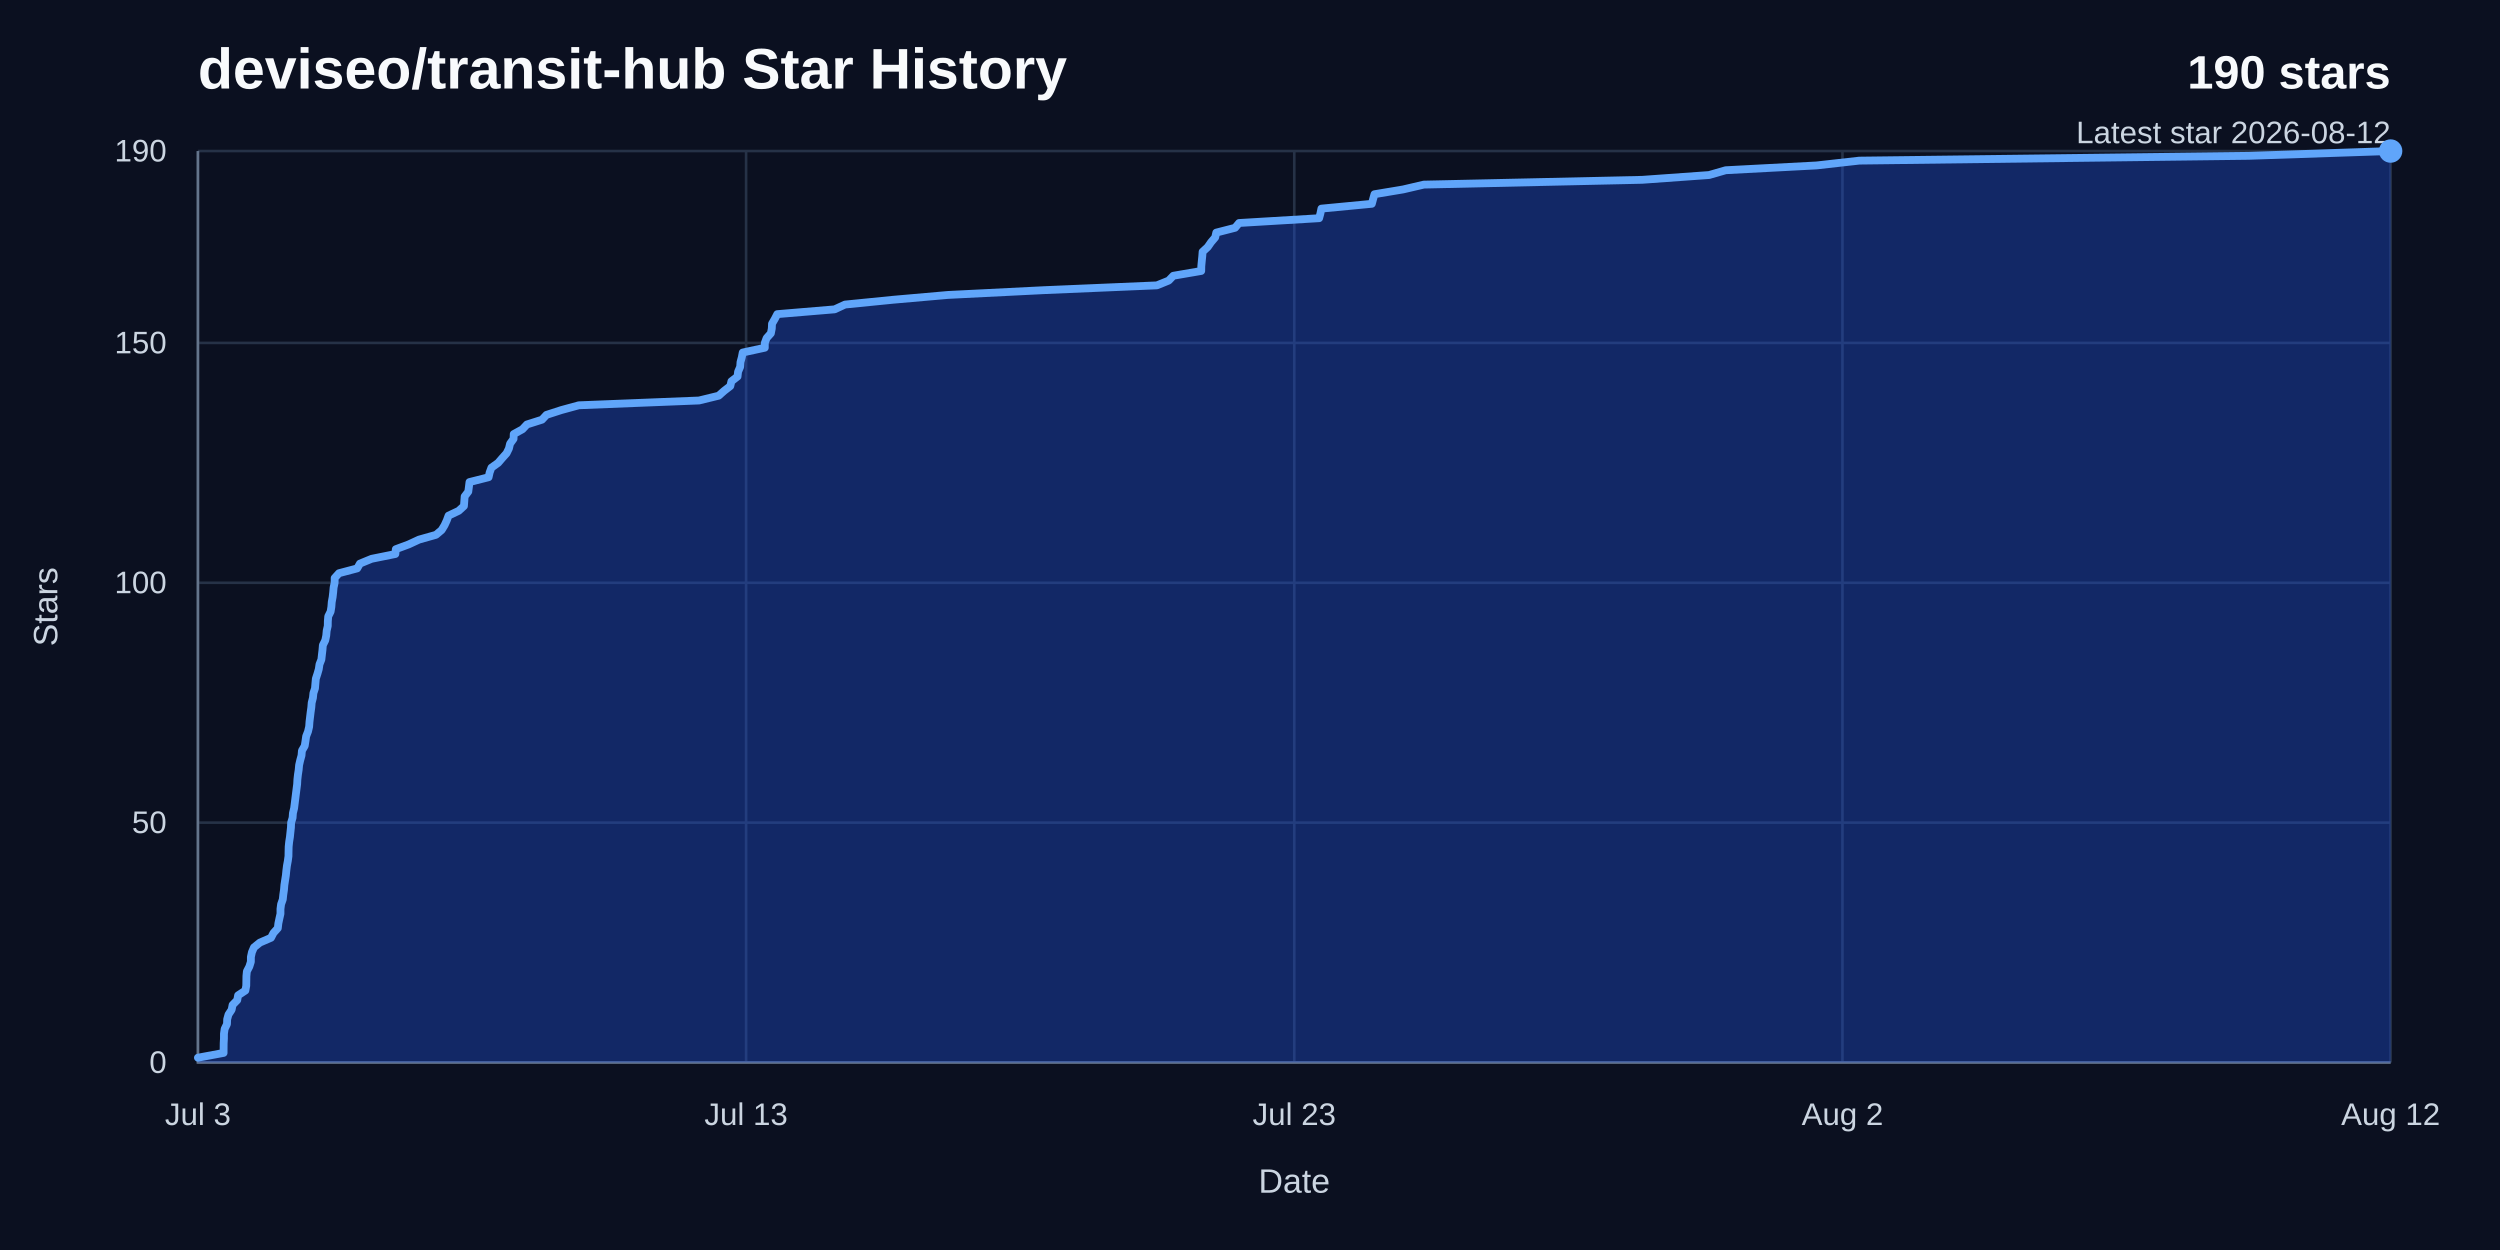
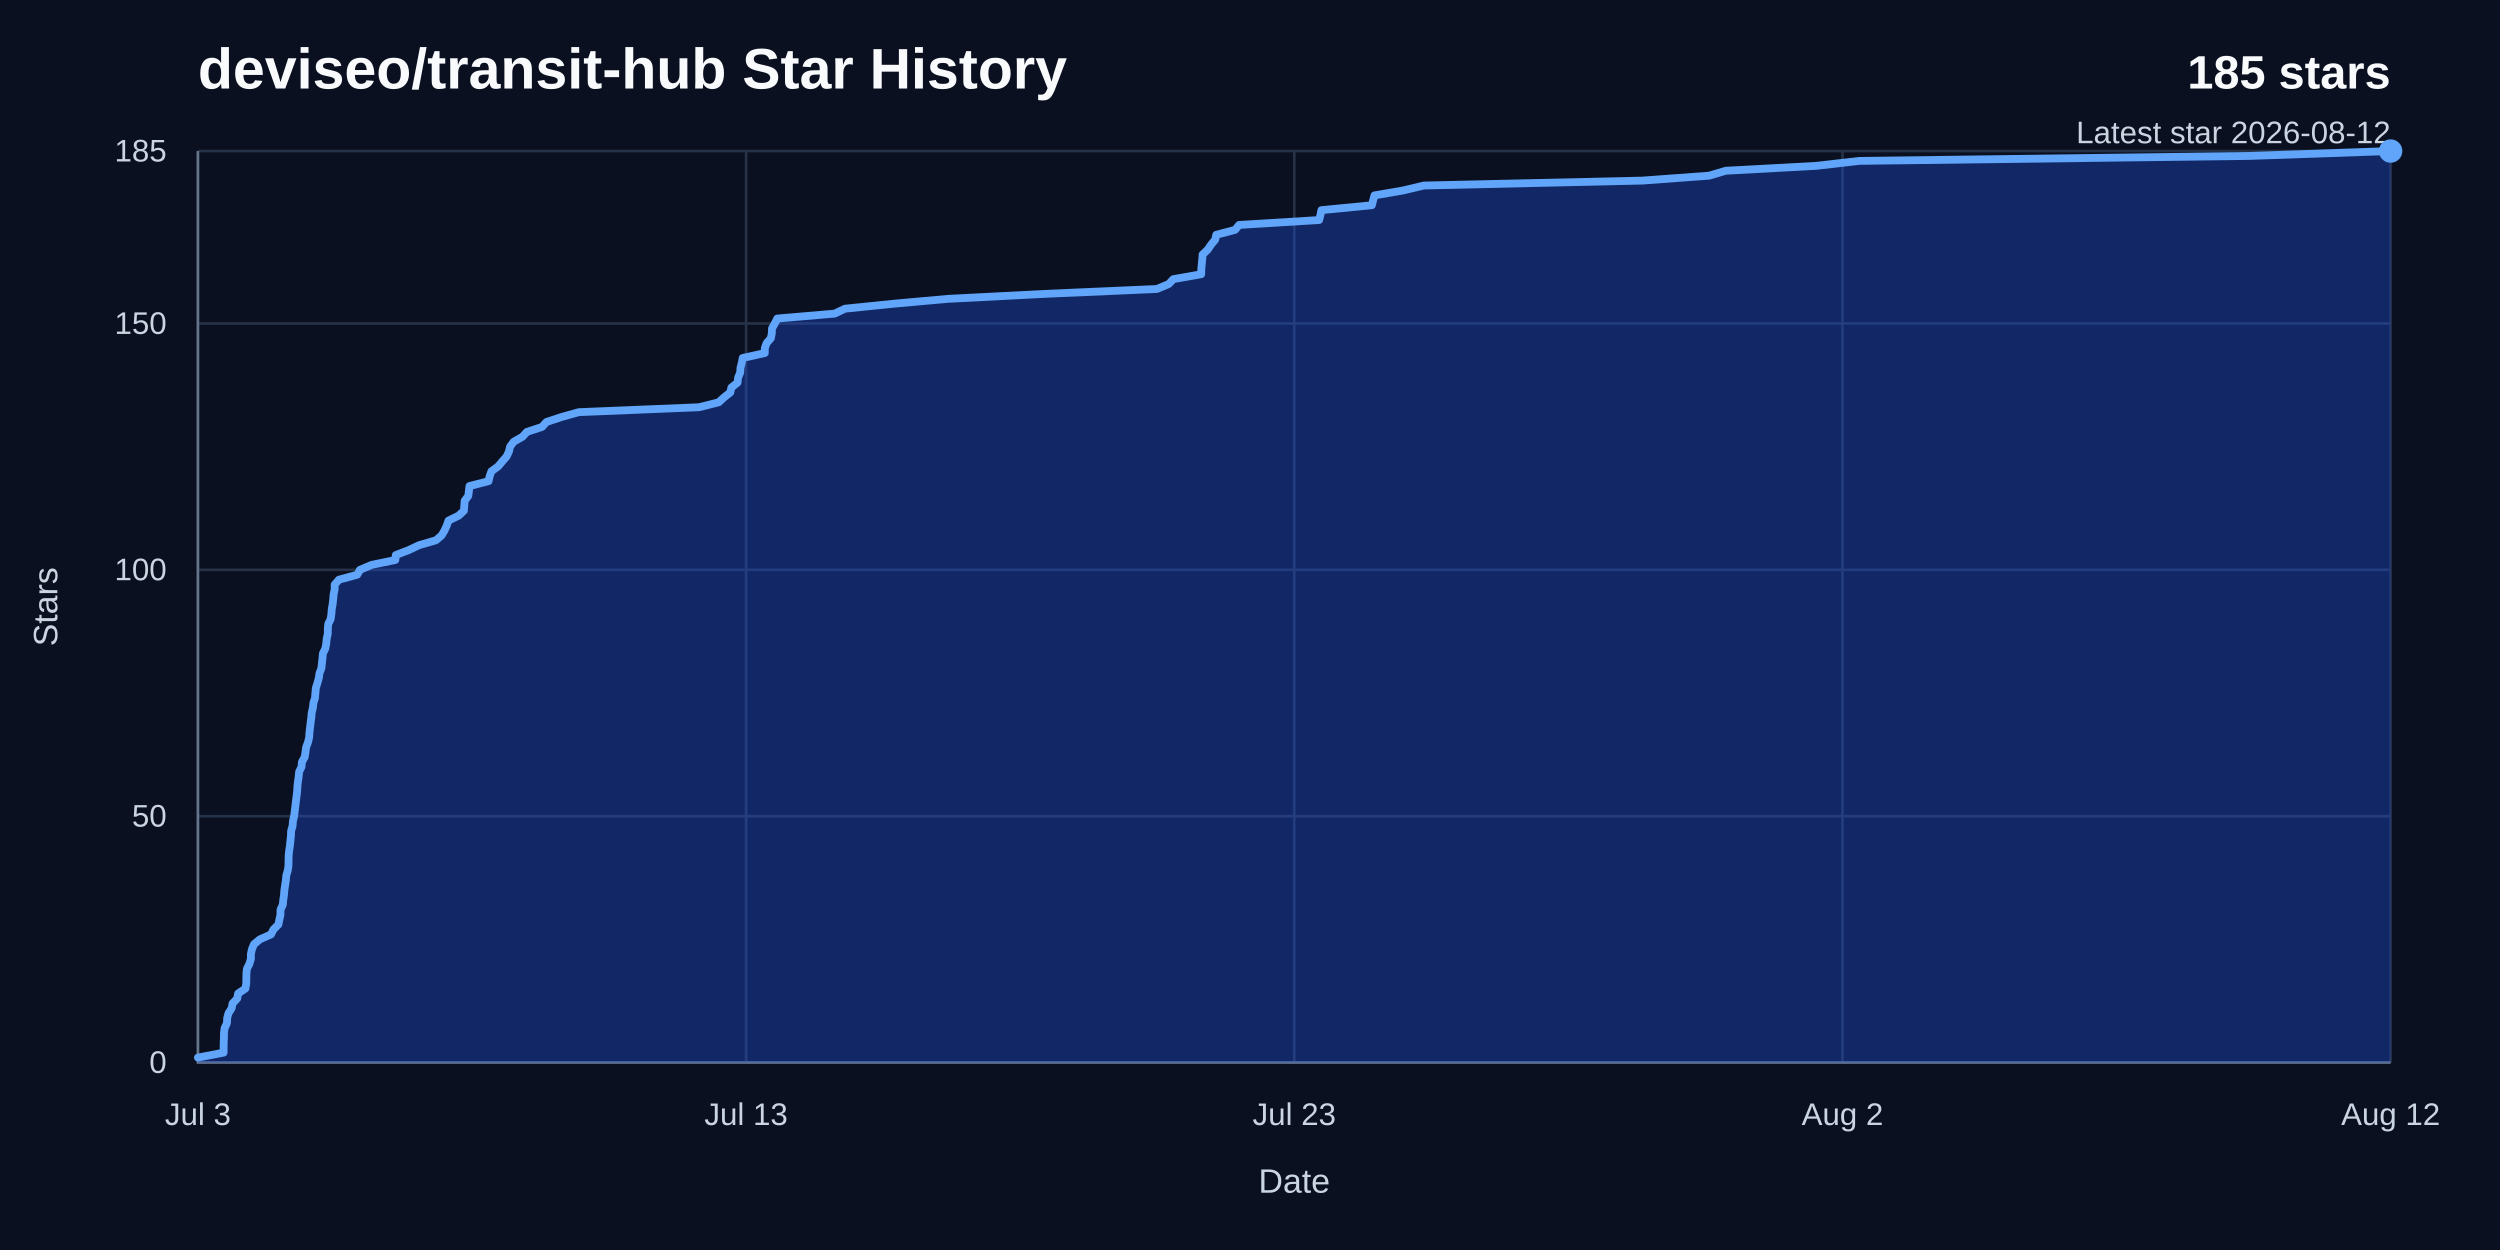
<svg xmlns="http://www.w3.org/2000/svg" width="960" height="480" viewBox="0 0 960 480" role="img" aria-labelledby="title desc">
  <rect width="960" height="480" fill="#0b1020" />
  <text x="76" y="34" fill="#f8fafc" font-family="Arial, Helvetica, sans-serif" font-size="22" font-weight="700">deviseo/transit-hub Star History</text>
-   <text x="918" y="34" fill="#f8fafc" font-family="Arial, Helvetica, sans-serif" font-size="18" font-weight="700" text-anchor="end">190 stars</text>
+   <text x="918" y="34" fill="#f8fafc" font-family="Arial, Helvetica, sans-serif" font-size="18" font-weight="700" text-anchor="end">185 stars</text>
  <text x="918" y="55" fill="#cbd5e1" font-family="Arial, Helvetica, sans-serif" font-size="12" text-anchor="end">Latest star 2026-08-12</text>
  <line x1="76" y1="408" x2="918" y2="408" stroke="#263247" stroke-width="1" />
  <text x="64" y="412" fill="#cbd5e1" font-family="Arial, Helvetica, sans-serif" font-size="12" text-anchor="end">0</text>
-   <line x1="76" y1="315.89" x2="918" y2="315.89" stroke="#263247" stroke-width="1" />
-   <text x="64" y="319.89" fill="#cbd5e1" font-family="Arial, Helvetica, sans-serif" font-size="12" text-anchor="end">50</text>
-   <line x1="76" y1="223.79" x2="918" y2="223.79" stroke="#263247" stroke-width="1" />
-   <text x="64" y="227.79" fill="#cbd5e1" font-family="Arial, Helvetica, sans-serif" font-size="12" text-anchor="end">100</text>
-   <line x1="76" y1="131.68" x2="918" y2="131.68" stroke="#263247" stroke-width="1" />
-   <text x="64" y="135.68" fill="#cbd5e1" font-family="Arial, Helvetica, sans-serif" font-size="12" text-anchor="end">150</text>
+   <line x1="76" y1="313.41" x2="918" y2="313.41" stroke="#263247" stroke-width="1" />
+   <text x="64" y="317.41" fill="#cbd5e1" font-family="Arial, Helvetica, sans-serif" font-size="12" text-anchor="end">50</text>
+   <line x1="76" y1="218.81" x2="918" y2="218.81" stroke="#263247" stroke-width="1" />
+   <text x="64" y="222.81" fill="#cbd5e1" font-family="Arial, Helvetica, sans-serif" font-size="12" text-anchor="end">100</text>
+   <line x1="76" y1="124.22" x2="918" y2="124.22" stroke="#263247" stroke-width="1" />
+   <text x="64" y="128.22" fill="#cbd5e1" font-family="Arial, Helvetica, sans-serif" font-size="12" text-anchor="end">150</text>
  <line x1="76" y1="58" x2="918" y2="58" stroke="#263247" stroke-width="1" />
-   <text x="64" y="62" fill="#cbd5e1" font-family="Arial, Helvetica, sans-serif" font-size="12" text-anchor="end">190</text>
+   <text x="64" y="62" fill="#cbd5e1" font-family="Arial, Helvetica, sans-serif" font-size="12" text-anchor="end">185</text>
  <line x1="76" y1="58" x2="76" y2="408" stroke="#263247" stroke-width="1" />
  <text x="76" y="432" fill="#cbd5e1" font-family="Arial, Helvetica, sans-serif" font-size="12" text-anchor="middle">Jul 3</text>
  <line x1="286.5" y1="58" x2="286.5" y2="408" stroke="#263247" stroke-width="1" />
  <text x="286.5" y="432" fill="#cbd5e1" font-family="Arial, Helvetica, sans-serif" font-size="12" text-anchor="middle">Jul 13</text>
  <line x1="497" y1="58" x2="497" y2="408" stroke="#263247" stroke-width="1" />
  <text x="497" y="432" fill="#cbd5e1" font-family="Arial, Helvetica, sans-serif" font-size="12" text-anchor="middle">Jul 23</text>
  <line x1="707.5" y1="58" x2="707.5" y2="408" stroke="#263247" stroke-width="1" />
  <text x="707.5" y="432" fill="#cbd5e1" font-family="Arial, Helvetica, sans-serif" font-size="12" text-anchor="middle">Aug 2</text>
  <line x1="918" y1="58" x2="918" y2="408" stroke="#263247" stroke-width="1" />
  <text x="918" y="432" fill="#cbd5e1" font-family="Arial, Helvetica, sans-serif" font-size="12" text-anchor="middle">Aug 12</text>
  <path d="M 76,58 V 408 H 918" fill="none" stroke="#64748b" stroke-width="1" />
-   <path d="M 76,406.16 L 85.86,404.32 L 85.87,402.47 L 85.89,400.63 L 85.99,398.79 L 86,396.95 L 86.26,395.11 L 87.16,393.26 L 87.23,391.42 L 87.74,389.58 L 88.95,387.74 L 89.31,385.89 L 91.1,384.05 L 91.43,382.21 L 94.22,380.37 L 94.56,378.53 L 94.59,376.68 L 94.62,374.84 L 94.8,373 L 95.75,371.16 L 96.33,369.32 L 96.34,367.47 L 96.74,365.63 L 97.53,363.79 L 99.81,361.95 L 104.06,360.11 L 105.02,358.26 L 106.68,356.42 L 106.89,354.58 L 107.28,352.74 L 107.7,350.89 L 107.7,349.05 L 107.94,347.21 L 108.59,345.37 L 108.78,343.53 L 109.05,341.68 L 109.2,339.84 L 109.48,338 L 109.77,336.16 L 109.95,334.32 L 110.18,332.47 L 110.52,330.63 L 110.77,328.79 L 110.8,326.95 L 110.85,325.11 L 111.04,323.26 L 111.33,321.42 L 111.52,319.58 L 111.72,317.74 L 111.79,315.89 L 112.35,314.05 L 112.49,312.21 L 112.94,310.37 L 113.17,308.53 L 113.4,306.68 L 113.63,304.84 L 113.86,303 L 114.1,301.16 L 114.2,299.32 L 114.41,297.47 L 114.69,295.63 L 114.86,293.79 L 115.28,291.95 L 115.78,290.11 L 115.94,288.26 L 117.01,286.42 L 117.3,284.58 L 117.56,282.74 L 118.28,280.89 L 118.71,279.05 L 118.84,277.21 L 119.06,275.37 L 119.28,273.53 L 119.54,271.68 L 119.69,269.84 L 120.16,268 L 120.35,266.16 L 120.96,264.32 L 121.11,262.47 L 121.28,260.63 L 121.88,258.79 L 122.41,256.95 L 122.68,255.11 L 123.41,253.26 L 123.61,251.42 L 123.83,249.58 L 123.98,247.74 L 124.9,245.89 L 125.28,244.05 L 125.44,242.21 L 125.86,240.37 L 125.89,238.53 L 126.04,236.68 L 126.96,234.84 L 127.25,233 L 127.39,231.16 L 127.73,229.32 L 127.94,227.47 L 128.1,225.63 L 128.5,223.79 L 128.51,221.95 L 130.18,220.11 L 137.17,218.26 L 138.22,216.42 L 142.71,214.58 L 151.82,212.74 L 151.99,210.89 L 156.94,209.05 L 160.91,207.21 L 167.42,205.37 L 169.6,203.53 L 170.72,201.68 L 171.56,199.84 L 172.24,198 L 176.14,196.16 L 178.15,194.32 L 178.29,192.47 L 178.42,190.63 L 179.82,188.79 L 180.06,186.95 L 180.28,185.11 L 187.62,183.26 L 188.03,181.42 L 188.71,179.58 L 191.29,177.74 L 192.88,175.89 L 194.53,174.05 L 195.43,172.21 L 195.87,170.37 L 197.2,168.53 L 197.27,166.68 L 200.62,164.84 L 202.34,163 L 208.13,161.16 L 209.84,159.32 L 215.54,157.47 L 222.27,155.63 L 268.43,153.79 L 275.97,151.95 L 278.04,150.11 L 280.43,148.26 L 280.86,146.42 L 283.22,144.58 L 283.42,142.74 L 284.22,140.89 L 284.35,139.05 L 284.85,137.21 L 285.2,135.37 L 293.68,133.53 L 293.69,131.68 L 294.37,129.84 L 296.01,128 L 296.37,126.16 L 296.45,124.32 L 297.52,122.47 L 298.47,120.63 L 320.51,118.79 L 324.47,116.95 L 342.94,115.11 L 364.01,113.26 L 400.95,111.42 L 444.24,109.58 L 448.78,107.74 L 450.56,105.89 L 461.27,104.05 L 461.3,102.21 L 461.47,100.37 L 461.66,98.53 L 461.8,96.68 L 463.78,94.84 L 465.06,93 L 466.63,91.16 L 467.05,89.32 L 474.27,87.47 L 475.81,85.63 L 506.55,83.79 L 507.04,81.95 L 507.42,80.11 L 526.79,78.26 L 527.28,76.42 L 527.79,74.58 L 538.82,72.74 L 546.75,70.89 L 630.64,69.05 L 656.29,67.21 L 662.68,65.37 L 697.55,63.53 L 713.99,61.68 L 863.48,59.84 L 918,58 L 918,408 L 76,408 Z" fill="#1d4ed8" opacity="0.38" />
-   <path d="M 76,406.16 L 85.86,404.32 L 85.87,402.47 L 85.89,400.63 L 85.99,398.79 L 86,396.95 L 86.26,395.11 L 87.16,393.26 L 87.23,391.42 L 87.74,389.58 L 88.95,387.74 L 89.31,385.89 L 91.1,384.05 L 91.43,382.21 L 94.22,380.37 L 94.56,378.53 L 94.59,376.68 L 94.62,374.84 L 94.8,373 L 95.75,371.16 L 96.33,369.32 L 96.34,367.47 L 96.74,365.63 L 97.53,363.79 L 99.81,361.95 L 104.06,360.11 L 105.02,358.26 L 106.68,356.42 L 106.89,354.58 L 107.28,352.74 L 107.7,350.89 L 107.7,349.05 L 107.94,347.21 L 108.59,345.37 L 108.78,343.53 L 109.05,341.68 L 109.2,339.84 L 109.48,338 L 109.77,336.16 L 109.95,334.32 L 110.18,332.47 L 110.52,330.63 L 110.77,328.79 L 110.8,326.95 L 110.85,325.11 L 111.04,323.26 L 111.33,321.42 L 111.52,319.58 L 111.72,317.74 L 111.79,315.89 L 112.35,314.05 L 112.49,312.21 L 112.94,310.37 L 113.17,308.53 L 113.4,306.68 L 113.63,304.84 L 113.86,303 L 114.1,301.16 L 114.2,299.32 L 114.41,297.47 L 114.69,295.63 L 114.86,293.79 L 115.28,291.95 L 115.78,290.11 L 115.94,288.26 L 117.01,286.42 L 117.3,284.58 L 117.56,282.74 L 118.28,280.89 L 118.71,279.05 L 118.84,277.21 L 119.06,275.37 L 119.28,273.53 L 119.54,271.68 L 119.69,269.84 L 120.16,268 L 120.35,266.16 L 120.96,264.32 L 121.11,262.47 L 121.28,260.63 L 121.88,258.79 L 122.41,256.95 L 122.68,255.11 L 123.41,253.26 L 123.61,251.42 L 123.83,249.58 L 123.98,247.74 L 124.9,245.89 L 125.28,244.05 L 125.44,242.21 L 125.86,240.37 L 125.89,238.53 L 126.04,236.68 L 126.96,234.84 L 127.25,233 L 127.39,231.16 L 127.73,229.32 L 127.94,227.47 L 128.1,225.63 L 128.5,223.79 L 128.51,221.95 L 130.18,220.11 L 137.17,218.26 L 138.22,216.42 L 142.71,214.58 L 151.82,212.74 L 151.99,210.89 L 156.94,209.05 L 160.91,207.21 L 167.42,205.37 L 169.6,203.53 L 170.72,201.68 L 171.56,199.84 L 172.24,198 L 176.14,196.16 L 178.15,194.32 L 178.29,192.47 L 178.42,190.63 L 179.82,188.79 L 180.06,186.95 L 180.28,185.11 L 187.62,183.26 L 188.03,181.42 L 188.71,179.58 L 191.29,177.74 L 192.88,175.89 L 194.53,174.05 L 195.43,172.21 L 195.87,170.37 L 197.2,168.53 L 197.27,166.68 L 200.62,164.84 L 202.34,163 L 208.13,161.16 L 209.84,159.32 L 215.54,157.47 L 222.27,155.63 L 268.43,153.79 L 275.97,151.95 L 278.04,150.11 L 280.43,148.26 L 280.86,146.42 L 283.22,144.58 L 283.42,142.74 L 284.22,140.89 L 284.35,139.05 L 284.85,137.21 L 285.2,135.37 L 293.68,133.53 L 293.69,131.68 L 294.37,129.84 L 296.01,128 L 296.37,126.16 L 296.45,124.32 L 297.52,122.47 L 298.47,120.63 L 320.51,118.79 L 324.47,116.95 L 342.94,115.11 L 364.01,113.26 L 400.95,111.42 L 444.24,109.58 L 448.78,107.74 L 450.56,105.89 L 461.27,104.05 L 461.3,102.21 L 461.47,100.37 L 461.66,98.53 L 461.8,96.68 L 463.78,94.84 L 465.06,93 L 466.63,91.16 L 467.05,89.32 L 474.27,87.47 L 475.81,85.63 L 506.55,83.79 L 507.04,81.95 L 507.42,80.11 L 526.79,78.26 L 527.28,76.42 L 527.79,74.58 L 538.82,72.74 L 546.75,70.89 L 630.64,69.05 L 656.29,67.21 L 662.68,65.37 L 697.55,63.53 L 713.99,61.68 L 863.48,59.84 L 918,58" fill="none" stroke="#60a5fa" stroke-width="3" stroke-linecap="round" stroke-linejoin="round" />
+   <path d="M 76,406.11 L 85.86,404.22 L 85.87,402.32 L 85.89,400.43 L 85.99,398.54 L 86,396.65 L 86.26,394.76 L 87.16,392.86 L 87.23,390.97 L 87.74,389.08 L 88.95,387.19 L 89.31,385.3 L 91.1,383.41 L 91.43,381.51 L 94.22,379.62 L 94.56,377.73 L 94.59,375.84 L 94.62,373.95 L 94.8,372.05 L 95.75,370.16 L 96.33,368.27 L 96.34,366.38 L 96.74,364.49 L 97.53,362.59 L 99.81,360.7 L 104.06,358.81 L 105.02,356.92 L 106.89,355.03 L 107.28,353.14 L 107.7,351.24 L 107.7,349.35 L 108.59,347.46 L 108.78,345.57 L 109.05,343.68 L 109.2,341.78 L 109.48,339.89 L 109.77,338 L 109.95,336.11 L 110.52,334.22 L 110.77,332.32 L 110.8,330.43 L 110.85,328.54 L 111.04,326.65 L 111.33,324.76 L 111.52,322.86 L 111.72,320.97 L 111.79,319.08 L 112.35,317.19 L 112.49,315.3 L 112.94,313.41 L 113.17,311.51 L 113.4,309.62 L 113.63,307.73 L 113.86,305.84 L 114.1,303.95 L 114.2,302.05 L 114.41,300.16 L 114.69,298.27 L 114.86,296.38 L 115.78,294.49 L 115.94,292.59 L 117.01,290.7 L 117.3,288.81 L 117.56,286.92 L 118.28,285.03 L 118.71,283.14 L 118.84,281.24 L 119.06,279.35 L 119.28,277.46 L 119.54,275.57 L 119.69,273.68 L 120.16,271.78 L 120.35,269.89 L 120.96,268 L 121.11,266.11 L 121.28,264.22 L 121.88,262.32 L 122.41,260.43 L 122.68,258.54 L 123.41,256.65 L 123.61,254.76 L 123.83,252.86 L 123.98,250.97 L 124.9,249.08 L 125.28,247.19 L 125.44,245.3 L 125.86,243.41 L 125.89,241.51 L 126.04,239.62 L 126.96,237.73 L 127.25,235.84 L 127.39,233.95 L 127.73,232.05 L 127.94,230.16 L 128.1,228.27 L 128.5,226.38 L 128.51,224.49 L 130.18,222.59 L 137.17,220.7 L 138.22,218.81 L 142.71,216.92 L 151.82,215.03 L 151.99,213.14 L 156.94,211.24 L 160.91,209.35 L 167.42,207.46 L 169.6,205.57 L 170.72,203.68 L 171.56,201.78 L 172.24,199.89 L 176.14,198 L 178.15,196.11 L 178.29,194.22 L 178.42,192.32 L 179.82,190.43 L 180.06,188.54 L 180.28,186.65 L 187.62,184.76 L 188.03,182.86 L 188.71,180.97 L 191.29,179.08 L 192.88,177.19 L 194.53,175.3 L 195.43,173.41 L 195.87,171.51 L 197.27,169.62 L 200.62,167.73 L 202.34,165.84 L 208.13,163.95 L 209.84,162.05 L 215.54,160.16 L 222.27,158.27 L 268.43,156.38 L 275.97,154.49 L 278.04,152.59 L 280.43,150.7 L 280.86,148.81 L 283.22,146.92 L 283.42,145.03 L 284.22,143.14 L 284.35,141.24 L 284.85,139.35 L 285.2,137.46 L 293.68,135.57 L 293.69,133.68 L 294.37,131.78 L 296.01,129.89 L 296.37,128 L 296.45,126.11 L 297.52,124.22 L 298.47,122.32 L 320.51,120.43 L 324.47,118.54 L 342.94,116.65 L 364.01,114.76 L 400.95,112.86 L 444.24,110.97 L 448.78,109.08 L 450.56,107.19 L 461.27,105.3 L 461.3,103.41 L 461.47,101.51 L 461.66,99.62 L 461.8,97.73 L 463.78,95.84 L 465.06,93.95 L 466.63,92.05 L 467.05,90.16 L 474.27,88.27 L 475.81,86.38 L 506.55,84.49 L 507.04,82.59 L 507.42,80.7 L 526.79,78.81 L 527.28,76.92 L 527.79,75.03 L 538.82,73.14 L 546.75,71.24 L 630.64,69.35 L 656.29,67.46 L 662.68,65.57 L 697.55,63.68 L 713.99,61.78 L 863.48,59.89 L 918,58 L 918,408 L 76,408 Z" fill="#1d4ed8" opacity="0.38" />
+   <path d="M 76,406.11 L 85.86,404.22 L 85.87,402.32 L 85.89,400.43 L 85.99,398.54 L 86,396.65 L 86.26,394.76 L 87.16,392.86 L 87.23,390.97 L 87.74,389.08 L 88.95,387.19 L 89.31,385.3 L 91.1,383.41 L 91.43,381.51 L 94.22,379.62 L 94.56,377.73 L 94.59,375.84 L 94.62,373.95 L 94.8,372.05 L 95.75,370.16 L 96.33,368.27 L 96.34,366.38 L 96.74,364.49 L 97.53,362.59 L 99.81,360.7 L 104.06,358.81 L 105.02,356.92 L 106.89,355.03 L 107.28,353.14 L 107.7,351.24 L 107.7,349.35 L 108.59,347.46 L 108.78,345.57 L 109.05,343.68 L 109.2,341.78 L 109.48,339.89 L 109.77,338 L 109.95,336.11 L 110.52,334.22 L 110.77,332.32 L 110.8,330.43 L 110.85,328.54 L 111.04,326.65 L 111.33,324.76 L 111.52,322.86 L 111.72,320.97 L 111.79,319.08 L 112.35,317.19 L 112.49,315.3 L 112.94,313.41 L 113.17,311.51 L 113.4,309.62 L 113.63,307.73 L 113.86,305.84 L 114.1,303.95 L 114.2,302.05 L 114.41,300.16 L 114.69,298.27 L 114.86,296.38 L 115.78,294.49 L 115.94,292.59 L 117.01,290.7 L 117.3,288.81 L 117.56,286.92 L 118.28,285.03 L 118.71,283.14 L 118.84,281.24 L 119.06,279.35 L 119.28,277.46 L 119.54,275.57 L 119.69,273.68 L 120.16,271.78 L 120.35,269.89 L 120.96,268 L 121.11,266.11 L 121.28,264.22 L 121.88,262.32 L 122.41,260.43 L 122.68,258.54 L 123.41,256.65 L 123.61,254.76 L 123.83,252.86 L 123.98,250.97 L 124.9,249.08 L 125.28,247.19 L 125.44,245.3 L 125.86,243.41 L 125.89,241.51 L 126.04,239.62 L 126.96,237.73 L 127.25,235.84 L 127.39,233.95 L 127.73,232.05 L 127.94,230.16 L 128.1,228.27 L 128.5,226.38 L 128.51,224.49 L 130.18,222.59 L 137.17,220.7 L 138.22,218.81 L 142.71,216.92 L 151.82,215.03 L 151.99,213.14 L 156.94,211.24 L 160.91,209.35 L 167.42,207.46 L 169.6,205.57 L 170.72,203.68 L 171.56,201.78 L 172.24,199.89 L 176.14,198 L 178.15,196.11 L 178.29,194.22 L 178.42,192.32 L 179.82,190.43 L 180.06,188.54 L 180.28,186.65 L 187.62,184.76 L 188.03,182.86 L 188.71,180.97 L 191.29,179.08 L 192.88,177.19 L 194.53,175.3 L 195.43,173.41 L 195.87,171.51 L 197.27,169.62 L 200.62,167.73 L 202.34,165.84 L 208.13,163.95 L 209.84,162.05 L 215.54,160.16 L 222.27,158.27 L 268.43,156.38 L 275.97,154.49 L 278.04,152.59 L 280.43,150.7 L 280.86,148.81 L 283.22,146.92 L 283.42,145.03 L 284.22,143.14 L 284.35,141.24 L 284.85,139.35 L 285.2,137.46 L 293.68,135.57 L 293.69,133.68 L 294.37,131.78 L 296.01,129.89 L 296.37,128 L 296.45,126.11 L 297.52,124.22 L 298.47,122.32 L 320.51,120.43 L 324.47,118.54 L 342.94,116.65 L 364.01,114.76 L 400.95,112.86 L 444.24,110.97 L 448.78,109.08 L 450.56,107.19 L 461.27,105.3 L 461.3,103.41 L 461.47,101.51 L 461.66,99.62 L 461.8,97.73 L 463.78,95.84 L 465.06,93.95 L 466.63,92.05 L 467.05,90.16 L 474.27,88.27 L 475.81,86.38 L 506.55,84.49 L 507.04,82.59 L 507.42,80.7 L 526.79,78.81 L 527.28,76.92 L 527.79,75.03 L 538.82,73.14 L 546.75,71.24 L 630.64,69.35 L 656.29,67.46 L 662.68,65.57 L 697.55,63.68 L 713.99,61.78 L 863.48,59.89 L 918,58" fill="none" stroke="#60a5fa" stroke-width="3" stroke-linecap="round" stroke-linejoin="round" />
  <circle cx="918" cy="58" r="4.5" fill="#60a5fa" />
  <text x="497" y="458" fill="#cbd5e1" font-family="Arial, Helvetica, sans-serif" font-size="13" text-anchor="middle">Date</text>
  <text x="22" y="233" fill="#cbd5e1" font-family="Arial, Helvetica, sans-serif" font-size="13" text-anchor="middle" transform="rotate(-90 22 233)">Stars</text>
</svg>
